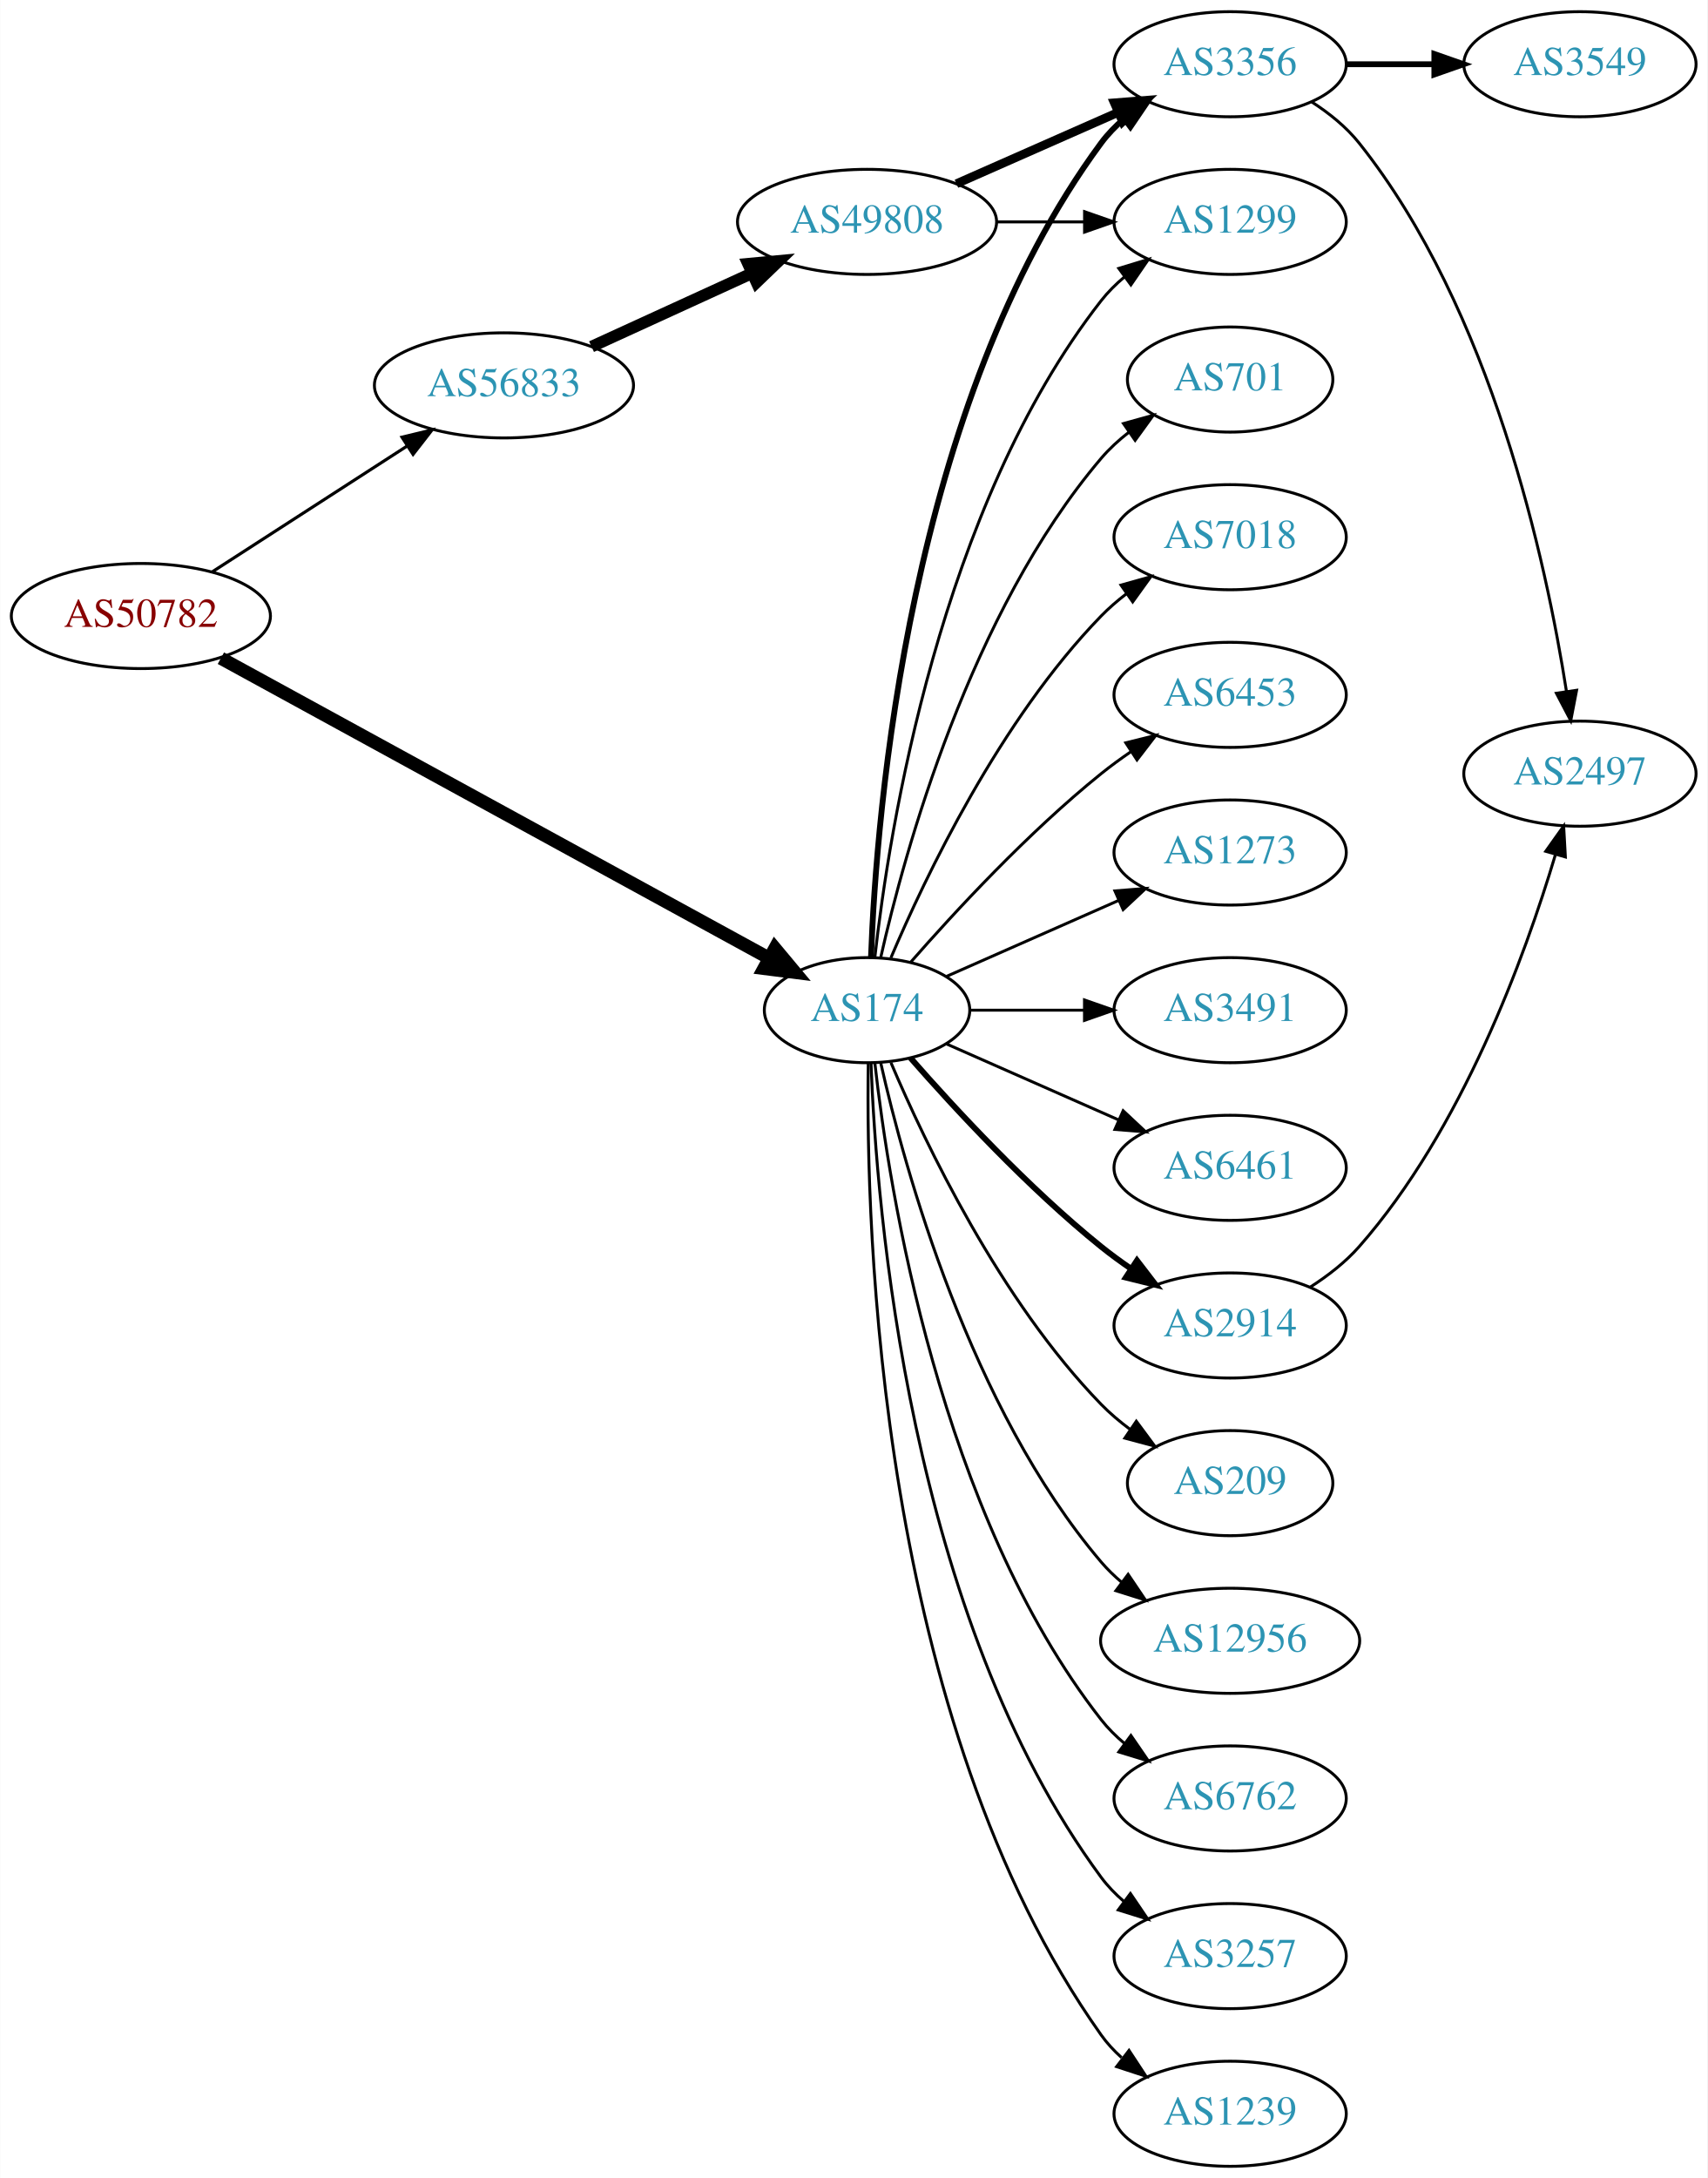
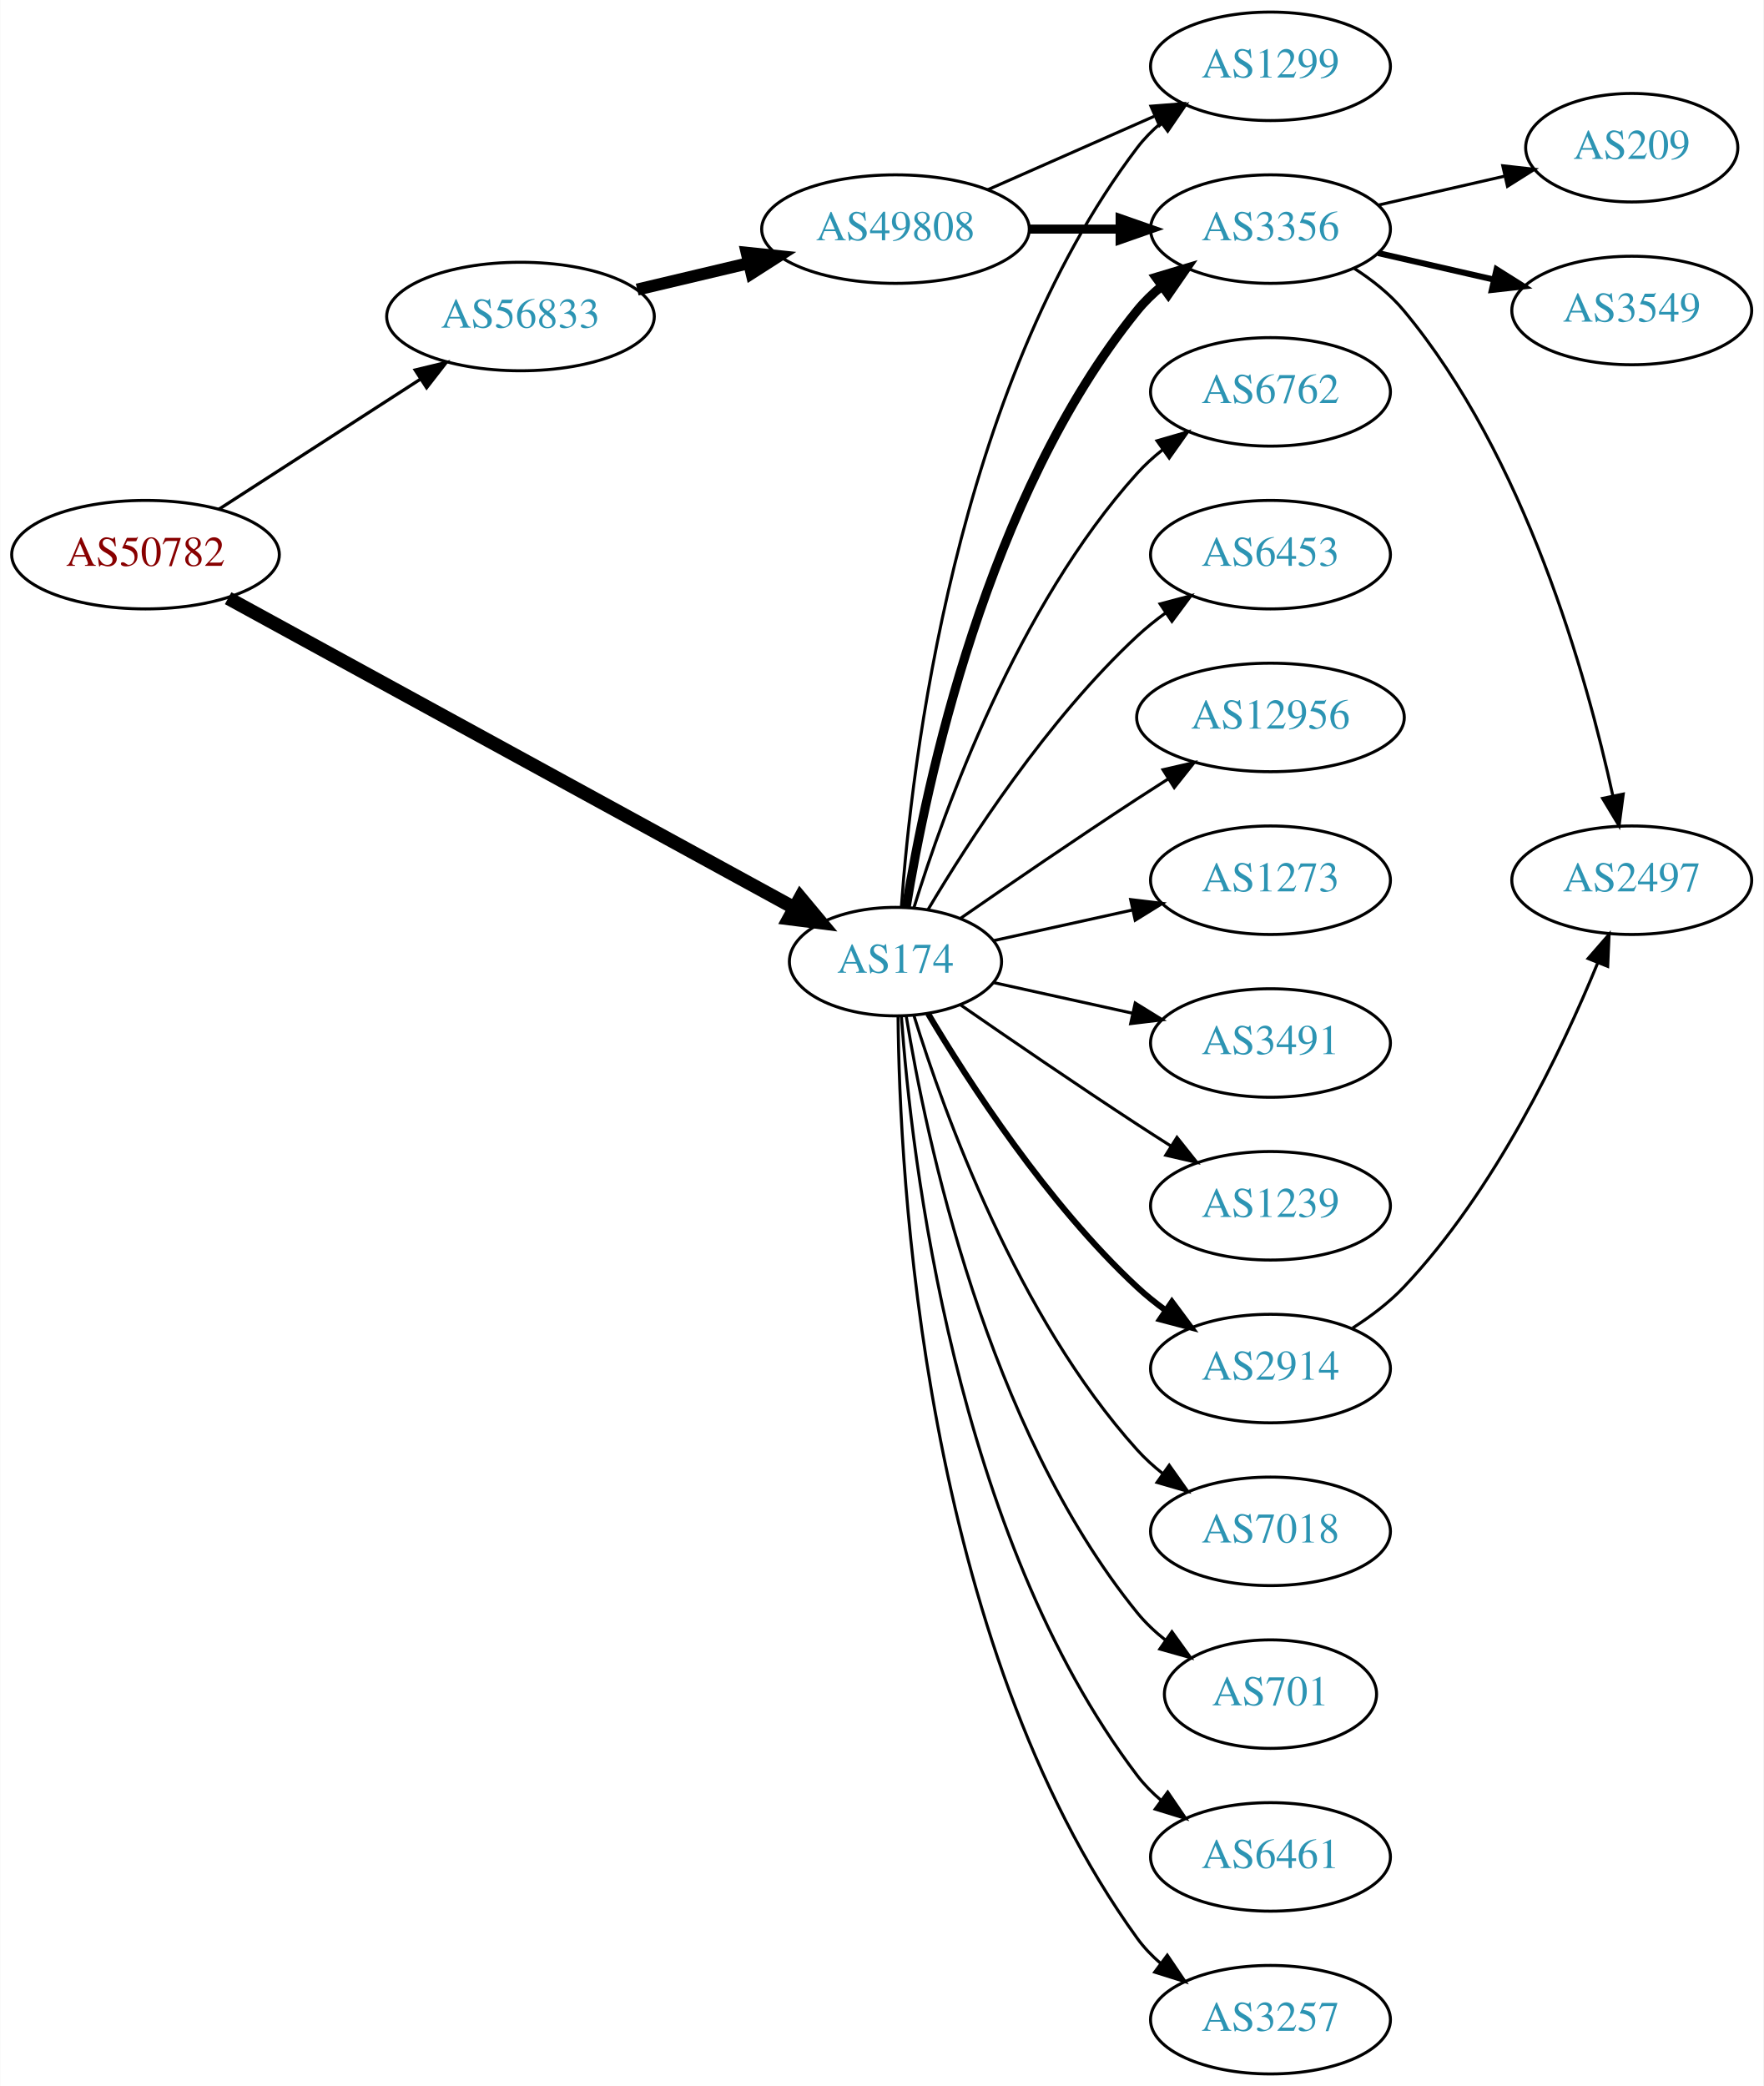
- <svg xmlns="http://www.w3.org/2000/svg" xmlns:xlink="http://www.w3.org/1999/xlink" width="585pt" height="746pt" viewBox="0.00 0.00 584.86 746.00">
-   <g id="graph0" class="graph" transform="scale(1 1) rotate(0) translate(4 742)">
-     <polygon fill="white" stroke="none" points="-4,4 -4,-742 580.862,-742 580.862,4 -4,4" />
+ <svg xmlns="http://www.w3.org/2000/svg" xmlns:xlink="http://www.w3.org/1999/xlink" width="585pt" height="692pt" viewBox="0.00 0.00 584.86 692.00">
+   <g id="graph0" class="graph" transform="scale(1 1) rotate(0) translate(4 688)">
+     <polygon fill="white" stroke="none" points="-4,4 -4,-688 580.862,-688 580.862,4 -4,4" />
    <g id="node1" class="node">
      <g id="a_node1">
        <a xlink:href="/asn/50782" xlink:title="AS50782 ~ COSYS DATA GmbH [AT]">
-           <ellipse fill="#ffffff" stroke="black" cx="44.196" cy="-531" rx="44.393" ry="18" />
-           <text text-anchor="middle" x="44.196" y="-527.3" font-family="Times,serif" font-size="14.00" fill="#880000">AS50782</text>
+           <ellipse fill="#ffffff" stroke="black" cx="44.196" cy="-504" rx="44.393" ry="18" />
+           <text text-anchor="middle" x="44.196" y="-500.3" font-family="Times,serif" font-size="14.00" fill="#880000">AS50782</text>
        </a>
      </g>
    </g>
    <g id="node2" class="node">
      <g id="a_node2">
        <a xlink:href="/asn/174" xlink:title="AS174 ~ Cogent Communications [US]">
-           <ellipse fill="#ffffff" stroke="black" cx="292.98" cy="-396" rx="35.194" ry="18" />
-           <text text-anchor="middle" x="292.98" y="-392.3" font-family="Times,serif" font-size="14.00" fill="#2c94b3">AS174</text>
+           <ellipse fill="#ffffff" stroke="black" cx="292.98" cy="-369" rx="35.194" ry="18" />
+           <text text-anchor="middle" x="292.98" y="-365.3" font-family="Times,serif" font-size="14.00" fill="#2c94b3">AS174</text>
        </a>
      </g>
    </g>
    <g id="edge1" class="edge">
-       <path fill="none" stroke="black" stroke-width="4.5" d="M71.606,-516.553C117.047,-491.695 209.892,-440.906 259.319,-413.867" />
-       <polygon fill="black" stroke="black" stroke-width="4.5" points="261.427,-417.202 268.311,-408.948 257.648,-410.293 261.427,-417.202" />
+       <path fill="none" stroke="black" stroke-width="4.5" d="M71.606,-489.553C117.047,-464.695 209.892,-413.906 259.319,-386.867" />
+       <polygon fill="black" stroke="black" stroke-width="4.5" points="261.427,-390.202 268.311,-381.948 257.648,-383.293 261.427,-390.202" />
    </g>
    <g id="node3" class="node">
      <g id="a_node3">
        <a xlink:href="/asn/56833" xlink:title="AS56833 ~ mieX.at [AT]">
-           <ellipse fill="#ffffff" stroke="black" cx="168.588" cy="-610" rx="44.393" ry="18" />
-           <text text-anchor="middle" x="168.588" y="-606.3" font-family="Times,serif" font-size="14.00" fill="#2c94b3">AS56833</text>
+           <ellipse fill="#ffffff" stroke="black" cx="168.588" cy="-583" rx="44.393" ry="18" />
+           <text text-anchor="middle" x="168.588" y="-579.3" font-family="Times,serif" font-size="14.00" fill="#2c94b3">AS56833</text>
        </a>
      </g>
    </g>
    <g id="edge2" class="edge">
-       <path fill="none" stroke="black" stroke-width="1.059" d="M68.505,-546.045C87.44,-558.267 114.352,-575.638 135.352,-589.192" />
-       <polygon fill="black" stroke="black" stroke-width="1.059" points="133.649,-592.259 143.949,-594.742 137.445,-586.378 133.649,-592.259" />
+       <path fill="none" stroke="black" stroke-width="1.059" d="M68.505,-519.045C87.44,-531.267 114.352,-548.638 135.352,-562.192" />
+       <polygon fill="black" stroke="black" stroke-width="1.059" points="133.649,-565.259 143.949,-567.742 137.445,-559.378 133.649,-565.259" />
    </g>
    <g id="node4" class="node">
      <g id="a_node4">
        <a xlink:href="/asn/3491" xlink:title="AS3491 ~ PCCW Global, Inc. [US]">
-           <ellipse fill="#ffffff" stroke="black" cx="417.373" cy="-396" rx="39.794" ry="18" />
-           <text text-anchor="middle" x="417.373" y="-392.3" font-family="Times,serif" font-size="14.00" fill="#2c94b3">AS3491</text>
+           <ellipse fill="#ffffff" stroke="black" cx="417.373" cy="-342" rx="39.794" ry="18" />
+           <text text-anchor="middle" x="417.373" y="-338.3" font-family="Times,serif" font-size="14.00" fill="#2c94b3">AS3491</text>
        </a>
      </g>
    </g>
    <g id="edge3" class="edge">
-       <path fill="none" stroke="black" d="M328.399,-396C340.45,-396 354.226,-396 367.244,-396" />
-       <polygon fill="black" stroke="black" points="367.474,-399.5 377.473,-396 367.473,-392.5 367.474,-399.5" />
+       <path fill="none" stroke="black" d="M325.499,-362.047C339.56,-358.945 356.378,-355.235 371.702,-351.854" />
+       <polygon fill="black" stroke="black" points="372.501,-355.262 381.512,-349.69 370.993,-348.427 372.501,-355.262" />
    </g>
    <g id="node5" class="node">
      <g id="a_node5">
-         <a xlink:href="/asn/6461" xlink:title="AS6461 ~ Zayo Bandwidth [US]">
-           <ellipse fill="#ffffff" stroke="black" cx="417.373" cy="-342" rx="39.794" ry="18" />
-           <text text-anchor="middle" x="417.373" y="-338.3" font-family="Times,serif" font-size="14.00" fill="#2c94b3">AS6461</text>
+         <a xlink:href="/asn/1239" xlink:title="AS1239 ~ Sprint [US]">
+           <ellipse fill="#ffffff" stroke="black" cx="417.373" cy="-288" rx="39.794" ry="18" />
+           <text text-anchor="middle" x="417.373" y="-284.3" font-family="Times,serif" font-size="14.00" fill="#2c94b3">AS1239</text>
        </a>
      </g>
    </g>
    <g id="edge4" class="edge">
-       <path fill="none" stroke="black" d="M320.237,-384.416C337.422,-376.833 360.135,-366.812 379.17,-358.414" />
-       <polygon fill="black" stroke="black" points="380.721,-361.555 388.458,-354.316 377.896,-355.151 380.721,-361.555" />
+       <path fill="none" stroke="black" d="M314.671,-354.56C330.563,-343.551 353.113,-328.103 373.176,-315 376.758,-312.661 380.529,-310.241 384.289,-307.856" />
+       <polygon fill="black" stroke="black" points="386.352,-310.693 392.95,-302.404 382.623,-304.769 386.352,-310.693" />
    </g>
    <g id="node6" class="node">
      <g id="a_node6">
        <a xlink:href="/asn/2914" xlink:title="AS2914 ~ NTT America, Inc. [US]">
-           <ellipse fill="#ffffff" stroke="black" cx="417.373" cy="-288" rx="39.794" ry="18" />
-           <text text-anchor="middle" x="417.373" y="-284.3" font-family="Times,serif" font-size="14.00" fill="#2c94b3">AS2914</text>
+           <ellipse fill="#ffffff" stroke="black" cx="417.373" cy="-234" rx="39.794" ry="18" />
+           <text text-anchor="middle" x="417.373" y="-230.3" font-family="Times,serif" font-size="14.00" fill="#2c94b3">AS2914</text>
        </a>
      </g>
    </g>
    <g id="edge5" class="edge">
-       <path fill="none" stroke="black" stroke-width="2" d="M307.854,-379.655C322.924,-362.441 348.202,-335.099 373.176,-315 376.432,-312.38 379.957,-309.808 383.542,-307.354" />
-       <polygon fill="black" stroke="black" stroke-width="2" points="385.46,-310.281 391.914,-301.879 381.629,-304.423 385.46,-310.281" />
+       <path fill="none" stroke="black" stroke-width="2" d="M303.793,-351.721C317.299,-328.989 343.359,-288.686 373.176,-261 376.083,-258.301 379.296,-255.72 382.62,-253.297" />
+       <polygon fill="black" stroke="black" stroke-width="2" points="384.679,-256.13 390.998,-247.625 380.755,-250.333 384.679,-256.13" />
    </g>
    <g id="node7" class="node">
      <g id="a_node7">
-         <a xlink:href="/asn/6762" xlink:title="AS6762 ~ TELECOM ITALIA SPARKLE S.p.A. [IT]">
-           <ellipse fill="#ffffff" stroke="black" cx="417.373" cy="-126" rx="39.794" ry="18" />
-           <text text-anchor="middle" x="417.373" y="-122.3" font-family="Times,serif" font-size="14.00" fill="#2c94b3">AS6762</text>
+         <a xlink:href="/asn/6461" xlink:title="AS6461 ~ Zayo Bandwidth [US]">
+           <ellipse fill="#ffffff" stroke="black" cx="417.373" cy="-72" rx="39.794" ry="18" />
+           <text text-anchor="middle" x="417.373" y="-68.3" font-family="Times,serif" font-size="14.00" fill="#2c94b3">AS6461</text>
        </a>
      </g>
    </g>
    <g id="edge6" class="edge">
-       <path fill="none" stroke="black" d="M295.66,-377.871C300.49,-334.632 317.831,-223.784 373.176,-153 375.492,-150.039 378.229,-147.317 381.184,-144.836" />
-       <polygon fill="black" stroke="black" points="383.377,-147.568 389.375,-138.835 379.239,-141.922 383.377,-147.568" />
+       <path fill="none" stroke="black" d="M294.929,-350.964C298.215,-304.543 312.525,-178.993 373.176,-99 375.447,-96.005 378.155,-93.26 381.091,-90.765" />
+       <polygon fill="black" stroke="black" points="383.285,-93.496 389.256,-84.744 379.131,-87.862 383.285,-93.496" />
    </g>
    <g id="node8" class="node">
      <g id="a_node8">
        <a xlink:href="/asn/3257" xlink:title="AS3257 ~ GTT [DE]">
-           <ellipse fill="#ffffff" stroke="black" cx="417.373" cy="-72" rx="39.794" ry="18" />
-           <text text-anchor="middle" x="417.373" y="-68.3" font-family="Times,serif" font-size="14.00" fill="#2c94b3">AS3257</text>
+           <ellipse fill="#ffffff" stroke="black" cx="417.373" cy="-18" rx="39.794" ry="18" />
+           <text text-anchor="middle" x="417.373" y="-14.3" font-family="Times,serif" font-size="14.00" fill="#2c94b3">AS3257</text>
        </a>
      </g>
    </g>
    <g id="edge7" class="edge">
-       <path fill="none" stroke="black" d="M294.332,-378.007C296.158,-328.543 307.213,-188.27 373.176,-99 375.41,-95.977 378.093,-93.214 381.014,-90.707" />
-       <polygon fill="black" stroke="black" points="383.209,-93.437 389.157,-84.669 379.04,-87.814 383.209,-93.437" />
+       <path fill="none" stroke="black" d="M293.832,-350.922C294.282,-298.439 301.934,-143.548 373.176,-45 375.378,-41.954 378.04,-39.175 380.948,-36.659" />
+       <polygon fill="black" stroke="black" points="383.143,-39.388 389.073,-30.608 378.962,-33.774 383.143,-39.388" />
    </g>
    <g id="node9" class="node">
      <g id="a_node9">
-         <a xlink:href="/asn/1239" xlink:title="AS1239 ~ Sprint [US]">
-           <ellipse fill="#ffffff" stroke="black" cx="417.373" cy="-18" rx="39.794" ry="18" />
-           <text text-anchor="middle" x="417.373" y="-14.3" font-family="Times,serif" font-size="14.00" fill="#2c94b3">AS1239</text>
+         <a xlink:href="/asn/3356" xlink:title="AS3356 ~ Level 3 Parent, LLC [US]">
+           <ellipse fill="#ffffff" stroke="black" cx="417.373" cy="-612" rx="39.794" ry="18" />
+           <text text-anchor="middle" x="417.373" y="-608.3" font-family="Times,serif" font-size="14.00" fill="#2c94b3">AS3356</text>
        </a>
      </g>
    </g>
    <g id="edge8" class="edge">
-       <path fill="none" stroke="black" d="M293.397,-377.638C292.543,-322.042 296.728,-152.759 373.176,-45 375.172,-42.187 377.562,-39.604 380.18,-37.247" />
-       <polygon fill="black" stroke="black" points="382.733,-39.702 388.552,-30.848 378.482,-34.14 382.733,-39.702" />
+       <path fill="none" stroke="black" stroke-width="3" d="M296.561,-387.178C303.016,-426.997 323.088,-523.286 373.176,-585 375.545,-587.918 378.318,-590.612 381.295,-593.075" />
+       <polygon fill="black" stroke="black" stroke-width="3" points="379.371,-596.003 389.517,-599.052 383.486,-590.341 379.371,-596.003" />
    </g>
    <g id="node10" class="node">
      <g id="a_node10">
-         <a xlink:href="/asn/701" xlink:title="AS701 ~ UUNET [US]">
-           <ellipse fill="#ffffff" stroke="black" cx="417.373" cy="-612" rx="35.194" ry="18" />
-           <text text-anchor="middle" x="417.373" y="-608.3" font-family="Times,serif" font-size="14.00" fill="#2c94b3">AS701</text>
+         <a xlink:href="/asn/6762" xlink:title="AS6762 ~ TELECOM ITALIA SPARKLE S.p.A. [IT]">
+           <ellipse fill="#ffffff" stroke="black" cx="417.373" cy="-558" rx="39.794" ry="18" />
+           <text text-anchor="middle" x="417.373" y="-554.3" font-family="Times,serif" font-size="14.00" fill="#2c94b3">AS6762</text>
        </a>
      </g>
    </g>
    <g id="edge9" class="edge">
-       <path fill="none" stroke="black" d="M297.674,-414.075C305.814,-450.148 328.247,-532.14 373.176,-585 375.947,-588.26 379.213,-591.252 382.688,-593.961" />
-       <polygon fill="black" stroke="black" points="380.832,-596.932 391.042,-599.761 384.824,-591.182 380.832,-596.932" />
+       <path fill="none" stroke="black" d="M299.118,-386.94C309.021,-418.979 333.359,-486.812 373.176,-531 375.693,-533.792 378.564,-536.401 381.603,-538.812" />
+       <polygon fill="black" stroke="black" points="379.732,-541.776 389.911,-544.715 383.786,-536.07 379.732,-541.776" />
    </g>
    <g id="node11" class="node">
      <g id="a_node11">
-         <a xlink:href="/asn/7018" xlink:title="AS7018 ~ AT&amp;T Services, Inc. [US]">
-           <ellipse fill="#ffffff" stroke="black" cx="417.373" cy="-558" rx="39.794" ry="18" />
-           <text text-anchor="middle" x="417.373" y="-554.3" font-family="Times,serif" font-size="14.00" fill="#2c94b3">AS7018</text>
-         </a>
-       </g>
-     </g>
-     <g id="edge10" class="edge">
-       <path fill="none" stroke="black" d="M301.171,-413.975C312.938,-441.682 338.512,-495.348 373.176,-531 375.797,-533.695 378.737,-536.239 381.82,-538.608" />
-       <polygon fill="black" stroke="black" points="379.986,-541.597 390.189,-544.455 383.995,-535.859 379.986,-541.597" />
-     </g>
-     <g id="node12" class="node">
-       <g id="a_node12">
        <a xlink:href="/asn/6453" xlink:title="AS6453 ~ TATA COMMUNICATIONS (AMERICA) INC [US]">
          <ellipse fill="#ffffff" stroke="black" cx="417.373" cy="-504" rx="39.794" ry="18" />
          <text text-anchor="middle" x="417.373" y="-500.3" font-family="Times,serif" font-size="14.00" fill="#2c94b3">AS6453</text>
        </a>
      </g>
    </g>
+     <g id="edge10" class="edge">
+       <path fill="none" stroke="black" d="M303.793,-386.279C317.299,-409.011 343.359,-449.314 373.176,-477 376.083,-479.699 379.296,-482.28 382.62,-484.703" />
+       <polygon fill="black" stroke="black" points="380.755,-487.667 390.998,-490.375 384.679,-481.87 380.755,-487.667" />
+     </g>
+     <g id="node12" class="node">
+       <g id="a_node12">
+         <a xlink:href="/asn/12956" xlink:title="AS12956 ~ TELXIUS [ES]">
+           <ellipse fill="#ffffff" stroke="black" cx="417.373" cy="-450" rx="44.393" ry="18" />
+           <text text-anchor="middle" x="417.373" y="-446.3" font-family="Times,serif" font-size="14.00" fill="#2c94b3">AS12956</text>
+         </a>
+       </g>
+     </g>
    <g id="edge11" class="edge">
-       <path fill="none" stroke="black" d="M307.854,-412.345C322.924,-429.559 348.202,-456.901 373.176,-477 376.432,-479.62 379.957,-482.192 383.542,-484.646" />
-       <polygon fill="black" stroke="black" points="381.629,-487.577 391.914,-490.121 385.46,-481.719 381.629,-487.577" />
+       <path fill="none" stroke="black" d="M314.671,-383.44C330.563,-394.449 353.113,-409.897 373.176,-423 376.497,-425.169 379.98,-427.406 383.466,-429.621" />
+       <polygon fill="black" stroke="black" points="381.722,-432.66 392.048,-435.032 385.455,-426.738 381.722,-432.66" />
    </g>
    <g id="node13" class="node">
      <g id="a_node13">
        <a xlink:href="/asn/1273" xlink:title="AS1273 ~ Vodafone Group PLC [EU]">
-           <ellipse fill="#ffffff" stroke="black" cx="417.373" cy="-450" rx="39.794" ry="18" />
-           <text text-anchor="middle" x="417.373" y="-446.3" font-family="Times,serif" font-size="14.00" fill="#2c94b3">AS1273</text>
+           <ellipse fill="#ffffff" stroke="black" cx="417.373" cy="-396" rx="39.794" ry="18" />
+           <text text-anchor="middle" x="417.373" y="-392.3" font-family="Times,serif" font-size="14.00" fill="#2c94b3">AS1273</text>
        </a>
      </g>
    </g>
    <g id="edge12" class="edge">
-       <path fill="none" stroke="black" d="M320.237,-407.584C337.422,-415.167 360.135,-425.188 379.17,-433.586" />
-       <polygon fill="black" stroke="black" points="377.896,-436.849 388.458,-437.684 380.721,-430.445 377.896,-436.849" />
+       <path fill="none" stroke="black" d="M325.499,-375.953C339.56,-379.055 356.378,-382.765 371.702,-386.146" />
+       <polygon fill="black" stroke="black" points="370.993,-389.573 381.512,-388.31 372.501,-382.738 370.993,-389.573" />
    </g>
    <g id="node14" class="node">
      <g id="a_node14">
-         <a xlink:href="/asn/209" xlink:title="AS209 ~ CenturyLink Communications, LLC [US]">
-           <ellipse fill="#ffffff" stroke="black" cx="417.373" cy="-234" rx="35.194" ry="18" />
-           <text text-anchor="middle" x="417.373" y="-230.3" font-family="Times,serif" font-size="14.00" fill="#2c94b3">AS209</text>
+         <a xlink:href="/asn/7018" xlink:title="AS7018 ~ AT&amp;T Services, Inc. [US]">
+           <ellipse fill="#ffffff" stroke="black" cx="417.373" cy="-180" rx="39.794" ry="18" />
+           <text text-anchor="middle" x="417.373" y="-176.3" font-family="Times,serif" font-size="14.00" fill="#2c94b3">AS7018</text>
        </a>
      </g>
    </g>
    <g id="edge13" class="edge">
-       <path fill="none" stroke="black" d="M301.171,-378.025C312.938,-350.318 338.512,-296.652 373.176,-261 376.159,-257.933 379.556,-255.06 383.106,-252.419" />
-       <polygon fill="black" stroke="black" points="385.233,-255.205 391.54,-246.692 381.301,-249.414 385.233,-255.205" />
+       <path fill="none" stroke="black" d="M299.118,-351.06C309.021,-319.021 333.359,-251.188 373.176,-207 375.693,-204.208 378.564,-201.599 381.603,-199.188" />
+       <polygon fill="black" stroke="black" points="383.786,-201.93 389.911,-193.285 379.732,-196.224 383.786,-201.93" />
    </g>
    <g id="node15" class="node">
      <g id="a_node15">
-         <a xlink:href="/asn/3356" xlink:title="AS3356 ~ Level 3 Parent, LLC [US]">
-           <ellipse fill="#ffffff" stroke="black" cx="417.373" cy="-720" rx="39.794" ry="18" />
-           <text text-anchor="middle" x="417.373" y="-716.3" font-family="Times,serif" font-size="14.00" fill="#2c94b3">AS3356</text>
+         <a xlink:href="/asn/701" xlink:title="AS701 ~ UUNET [US]">
+           <ellipse fill="#ffffff" stroke="black" cx="417.373" cy="-126" rx="35.194" ry="18" />
+           <text text-anchor="middle" x="417.373" y="-122.3" font-family="Times,serif" font-size="14.00" fill="#2c94b3">AS701</text>
        </a>
      </g>
    </g>
    <g id="edge14" class="edge">
-       <path fill="none" stroke="black" stroke-width="2" d="M294.332,-413.993C296.158,-463.457 307.213,-603.73 373.176,-693 375.41,-696.023 378.093,-698.786 381.014,-701.293" />
-       <polygon fill="black" stroke="black" stroke-width="2" points="379.04,-704.186 389.157,-707.331 383.209,-698.563 379.04,-704.186" />
+       <path fill="none" stroke="black" d="M296.561,-350.822C303.016,-311.003 323.088,-214.714 373.176,-153 375.873,-149.678 379.092,-146.648 382.541,-143.917" />
+       <polygon fill="black" stroke="black" points="384.678,-146.693 390.867,-138.094 380.666,-140.957 384.678,-146.693" />
    </g>
    <g id="node16" class="node">
      <g id="a_node16">
-         <a xlink:href="/asn/12956" xlink:title="AS12956 ~ TELXIUS [ES]">
-           <ellipse fill="#ffffff" stroke="black" cx="417.373" cy="-180" rx="44.393" ry="18" />
-           <text text-anchor="middle" x="417.373" y="-176.3" font-family="Times,serif" font-size="14.00" fill="#2c94b3">AS12956</text>
-         </a>
-       </g>
-     </g>
-     <g id="edge15" class="edge">
-       <path fill="none" stroke="black" d="M297.674,-377.925C305.814,-341.852 328.247,-259.86 373.176,-207 375.296,-204.507 377.705,-202.17 380.275,-199.997" />
-       <polygon fill="black" stroke="black" points="382.424,-202.761 388.344,-193.975 378.237,-197.151 382.424,-202.761" />
-     </g>
-     <g id="node17" class="node">
-       <g id="a_node17">
        <a xlink:href="/asn/1299" xlink:title="AS1299 ~ Telia Carrier [EU]">
          <ellipse fill="#ffffff" stroke="black" cx="417.373" cy="-666" rx="39.794" ry="18" />
          <text text-anchor="middle" x="417.373" y="-662.3" font-family="Times,serif" font-size="14.00" fill="#2c94b3">AS1299</text>
        </a>
      </g>
    </g>
-     <g id="edge16" class="edge">
-       <path fill="none" stroke="black" d="M295.66,-414.129C300.49,-457.368 317.831,-568.216 373.176,-639 375.492,-641.961 378.229,-644.683 381.184,-647.164" />
-       <polygon fill="black" stroke="black" points="379.239,-650.078 389.375,-653.165 383.377,-644.432 379.239,-650.078" />
+     <g id="edge15" class="edge">
+       <path fill="none" stroke="black" d="M294.929,-387.036C298.215,-433.457 312.525,-559.007 373.176,-639 375.447,-641.995 378.155,-644.74 381.091,-647.235" />
+       <polygon fill="black" stroke="black" points="379.131,-650.138 389.256,-653.256 383.285,-644.504 379.131,-650.138" />
    </g>
    <g id="node20" class="node">
      <g id="a_node20">
        <a xlink:href="/asn/49808" xlink:title="AS49808 ~ POWERSPEED-AS [AT]">
-           <ellipse fill="#ffffff" stroke="black" cx="292.98" cy="-666" rx="44.393" ry="18" />
-           <text text-anchor="middle" x="292.98" y="-662.3" font-family="Times,serif" font-size="14.00" fill="#2c94b3">AS49808</text>
+           <ellipse fill="#ffffff" stroke="black" cx="292.98" cy="-612" rx="44.393" ry="18" />
+           <text text-anchor="middle" x="292.98" y="-608.3" font-family="Times,serif" font-size="14.00" fill="#2c94b3">AS49808</text>
        </a>
      </g>
    </g>
    <g id="edge20" class="edge">
-       <path fill="none" stroke="black" stroke-width="4" d="M198.593,-623.271C214.936,-630.749 235.56,-640.185 253.268,-648.287" />
-       <polygon fill="black" stroke="black" stroke-width="4" points="252.21,-651.652 262.759,-652.63 255.122,-645.287 252.21,-651.652" />
+       <path fill="none" stroke="black" stroke-width="4" d="M207.309,-591.938C218.942,-594.694 231.909,-597.766 244.13,-600.662" />
+       <polygon fill="black" stroke="black" stroke-width="4" points="243.636,-604.142 254.174,-603.042 245.25,-597.331 243.636,-604.142" />
+     </g>
+     <g id="node19" class="node">
+       <g id="a_node19">
+         <a xlink:href="/asn/2497" xlink:title="AS2497 ~ Internet Initiative Japan Inc. [JP]">
+           <ellipse fill="#ffffff" stroke="black" cx="537.215" cy="-396" rx="39.794" ry="18" />
+           <text text-anchor="middle" x="537.215" y="-392.3" font-family="Times,serif" font-size="14.00" fill="#2c94b3">AS2497</text>
+         </a>
+       </g>
+     </g>
+     <g id="edge19" class="edge">
+       <path fill="none" stroke="black" d="M444.649,-247.457C450.658,-251.303 456.702,-255.865 461.569,-261 491.728,-292.819 513.839,-339.146 525.863,-368.416" />
+       <polygon fill="black" stroke="black" points="522.733,-370.016 529.692,-378.006 529.234,-367.421 522.733,-370.016" />
+     </g>
+     <g id="node17" class="node">
+       <g id="a_node17">
+         <a xlink:href="/asn/3549" xlink:title="AS3549 ~ Level 3 Parent, LLC [US]">
+           <ellipse fill="#ffffff" stroke="black" cx="537.215" cy="-585" rx="39.794" ry="18" />
+           <text text-anchor="middle" x="537.215" y="-581.3" font-family="Times,serif" font-size="14.00" fill="#2c94b3">AS3549</text>
+         </a>
+       </g>
+     </g>
+     <g id="edge16" class="edge">
+       <path fill="none" stroke="black" stroke-width="2" d="M453.092,-604.045C465.092,-601.296 478.713,-598.175 491.405,-595.267" />
+       <polygon fill="black" stroke="black" stroke-width="2" points="492.371,-598.636 501.337,-592.991 490.808,-591.813 492.371,-598.636" />
    </g>
    <g id="node18" class="node">
      <g id="a_node18">
-         <a xlink:href="/asn/2497" xlink:title="AS2497 ~ Internet Initiative Japan Inc. [JP]">
-           <ellipse fill="#ffffff" stroke="black" cx="537.215" cy="-477" rx="39.794" ry="18" />
-           <text text-anchor="middle" x="537.215" y="-473.3" font-family="Times,serif" font-size="14.00" fill="#2c94b3">AS2497</text>
+         <a xlink:href="/asn/209" xlink:title="AS209 ~ CenturyLink Communications, LLC [US]">
+           <ellipse fill="#ffffff" stroke="black" cx="537.215" cy="-639" rx="35.194" ry="18" />
+           <text text-anchor="middle" x="537.215" y="-635.3" font-family="Times,serif" font-size="14.00" fill="#2c94b3">AS209</text>
        </a>
      </g>
    </g>
    <g id="edge17" class="edge">
-       <path fill="none" stroke="black" d="M444.92,-301.209C450.921,-305.062 456.893,-309.69 461.569,-315 496.807,-355.018 518.412,-414.492 528.782,-449.146" />
-       <polygon fill="black" stroke="black" points="525.506,-450.417 531.642,-459.054 532.232,-448.476 525.506,-450.417" />
-     </g>
-     <g id="edge19" class="edge">
-       <path fill="none" stroke="black" d="M445.301,-707.11C451.291,-703.247 457.162,-698.535 461.569,-693 507.004,-635.938 525.678,-549.438 532.596,-505.208" />
-       <polygon fill="black" stroke="black" points="536.08,-505.574 534.076,-495.17 529.155,-504.553 536.08,-505.574" />
-     </g>
-     <g id="node19" class="node">
-       <g id="a_node19">
-         <a xlink:href="/asn/3549" xlink:title="AS3549 ~ Level 3 Parent, LLC [US]">
-           <ellipse fill="#ffffff" stroke="black" cx="537.215" cy="-720" rx="39.794" ry="18" />
-           <text text-anchor="middle" x="537.215" y="-716.3" font-family="Times,serif" font-size="14.00" fill="#2c94b3">AS3549</text>
-         </a>
-       </g>
+       <path fill="none" stroke="black" d="M453.092,-619.955C466.184,-622.955 481.207,-626.396 494.847,-629.522" />
+       <polygon fill="black" stroke="black" points="494.425,-633.016 504.955,-631.838 495.989,-626.193 494.425,-633.016" />
    </g>
    <g id="edge18" class="edge">
-       <path fill="none" stroke="black" stroke-width="2" d="M457.285,-720C466.839,-720 477.188,-720 487.151,-720" />
-       <polygon fill="black" stroke="black" stroke-width="2" points="487.343,-723.5 497.343,-720 487.343,-716.5 487.343,-723.5" />
+       <path fill="none" stroke="black" d="M445.132,-598.973C451.127,-595.114 457.042,-590.438 461.569,-585 501.882,-536.566 522.28,-463.707 530.928,-424.087" />
+       <polygon fill="black" stroke="black" points="534.401,-424.577 533.016,-414.073 527.549,-423.148 534.401,-424.577" />
    </g>
    <g id="edge21" class="edge">
-       <path fill="none" stroke="black" stroke-width="3" d="M323.608,-679.072C340.203,-686.393 361.062,-695.597 378.795,-703.421" />
-       <polygon fill="black" stroke="black" stroke-width="3" points="377.717,-706.77 388.279,-707.605 380.543,-700.366 377.717,-706.77" />
+       <path fill="none" stroke="black" stroke-width="3" d="M337.476,-612C347.165,-612 357.502,-612 367.394,-612" />
+       <polygon fill="black" stroke="black" stroke-width="3" points="367.497,-615.5 377.497,-612 367.497,-608.5 367.497,-615.5" />
    </g>
    <g id="edge22" class="edge">
-       <path fill="none" stroke="black" d="M337.476,-666C347.165,-666 357.502,-666 367.394,-666" />
-       <polygon fill="black" stroke="black" points="367.497,-669.5 377.497,-666 367.497,-662.5 367.497,-669.5" />
+       <path fill="none" stroke="black" d="M323.608,-625.072C340.203,-632.393 361.062,-641.597 378.795,-649.421" />
+       <polygon fill="black" stroke="black" points="377.717,-652.77 388.279,-653.605 380.543,-646.366 377.717,-652.77" />
    </g>
  </g>
</svg>
